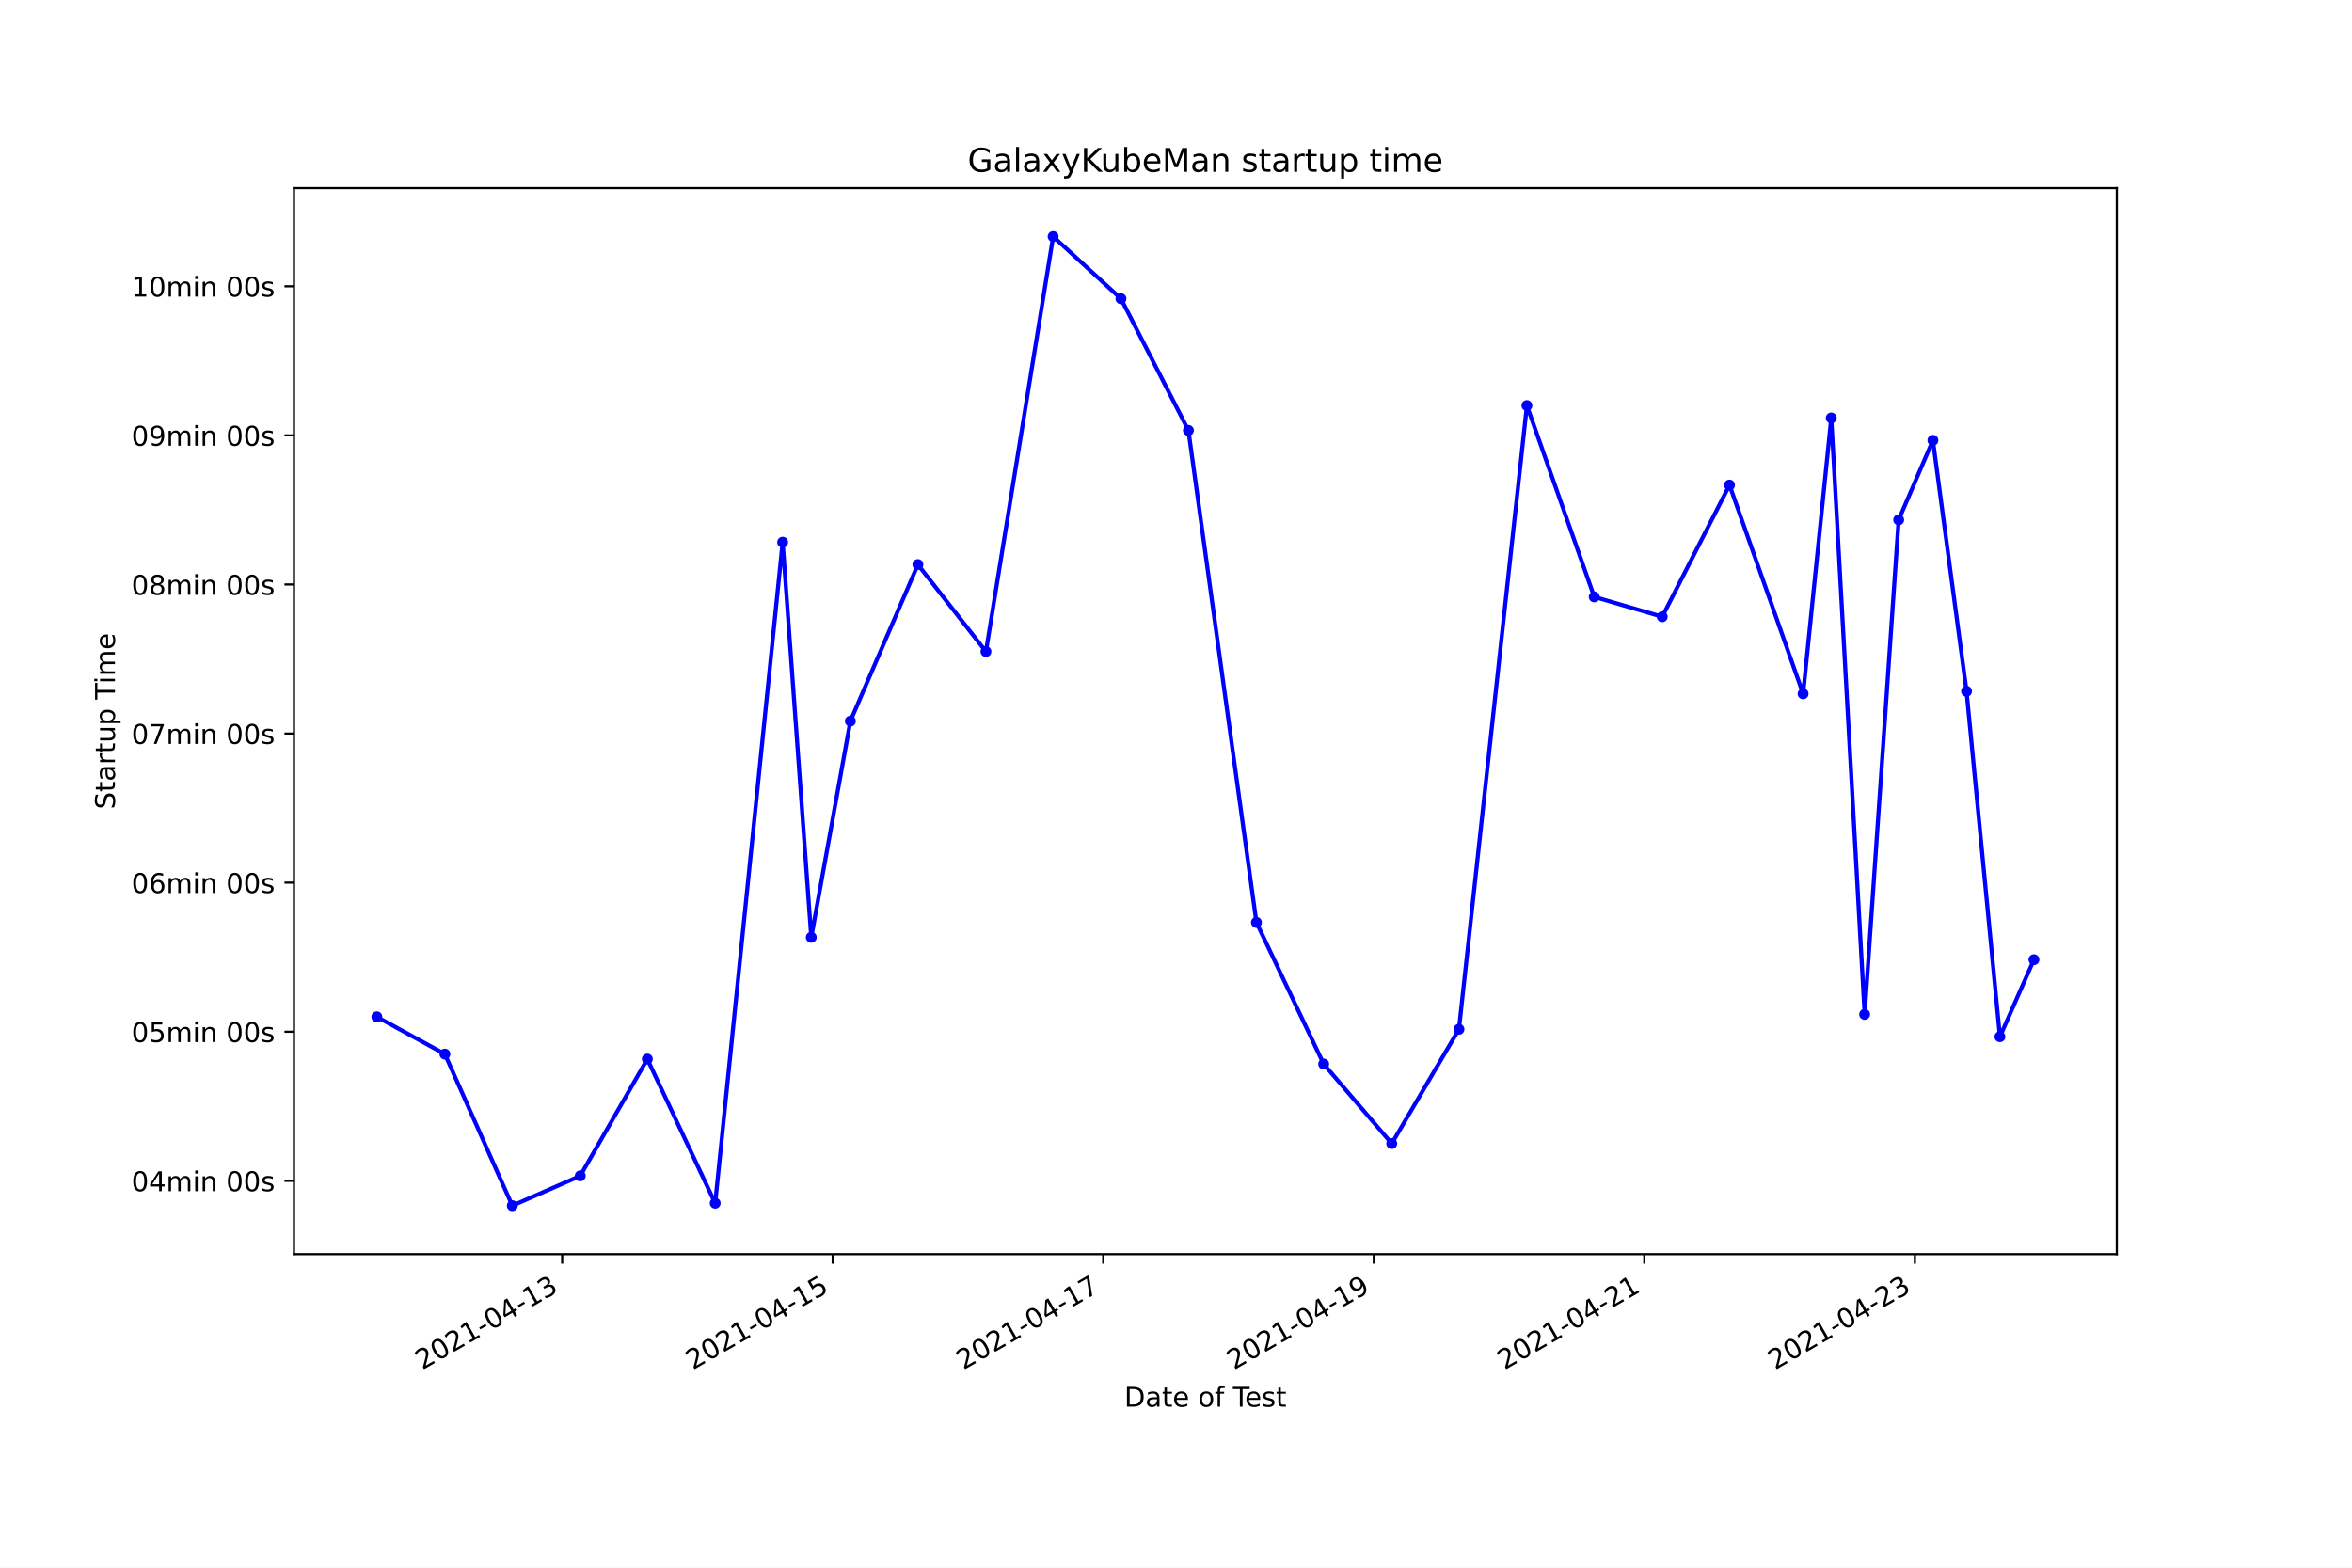
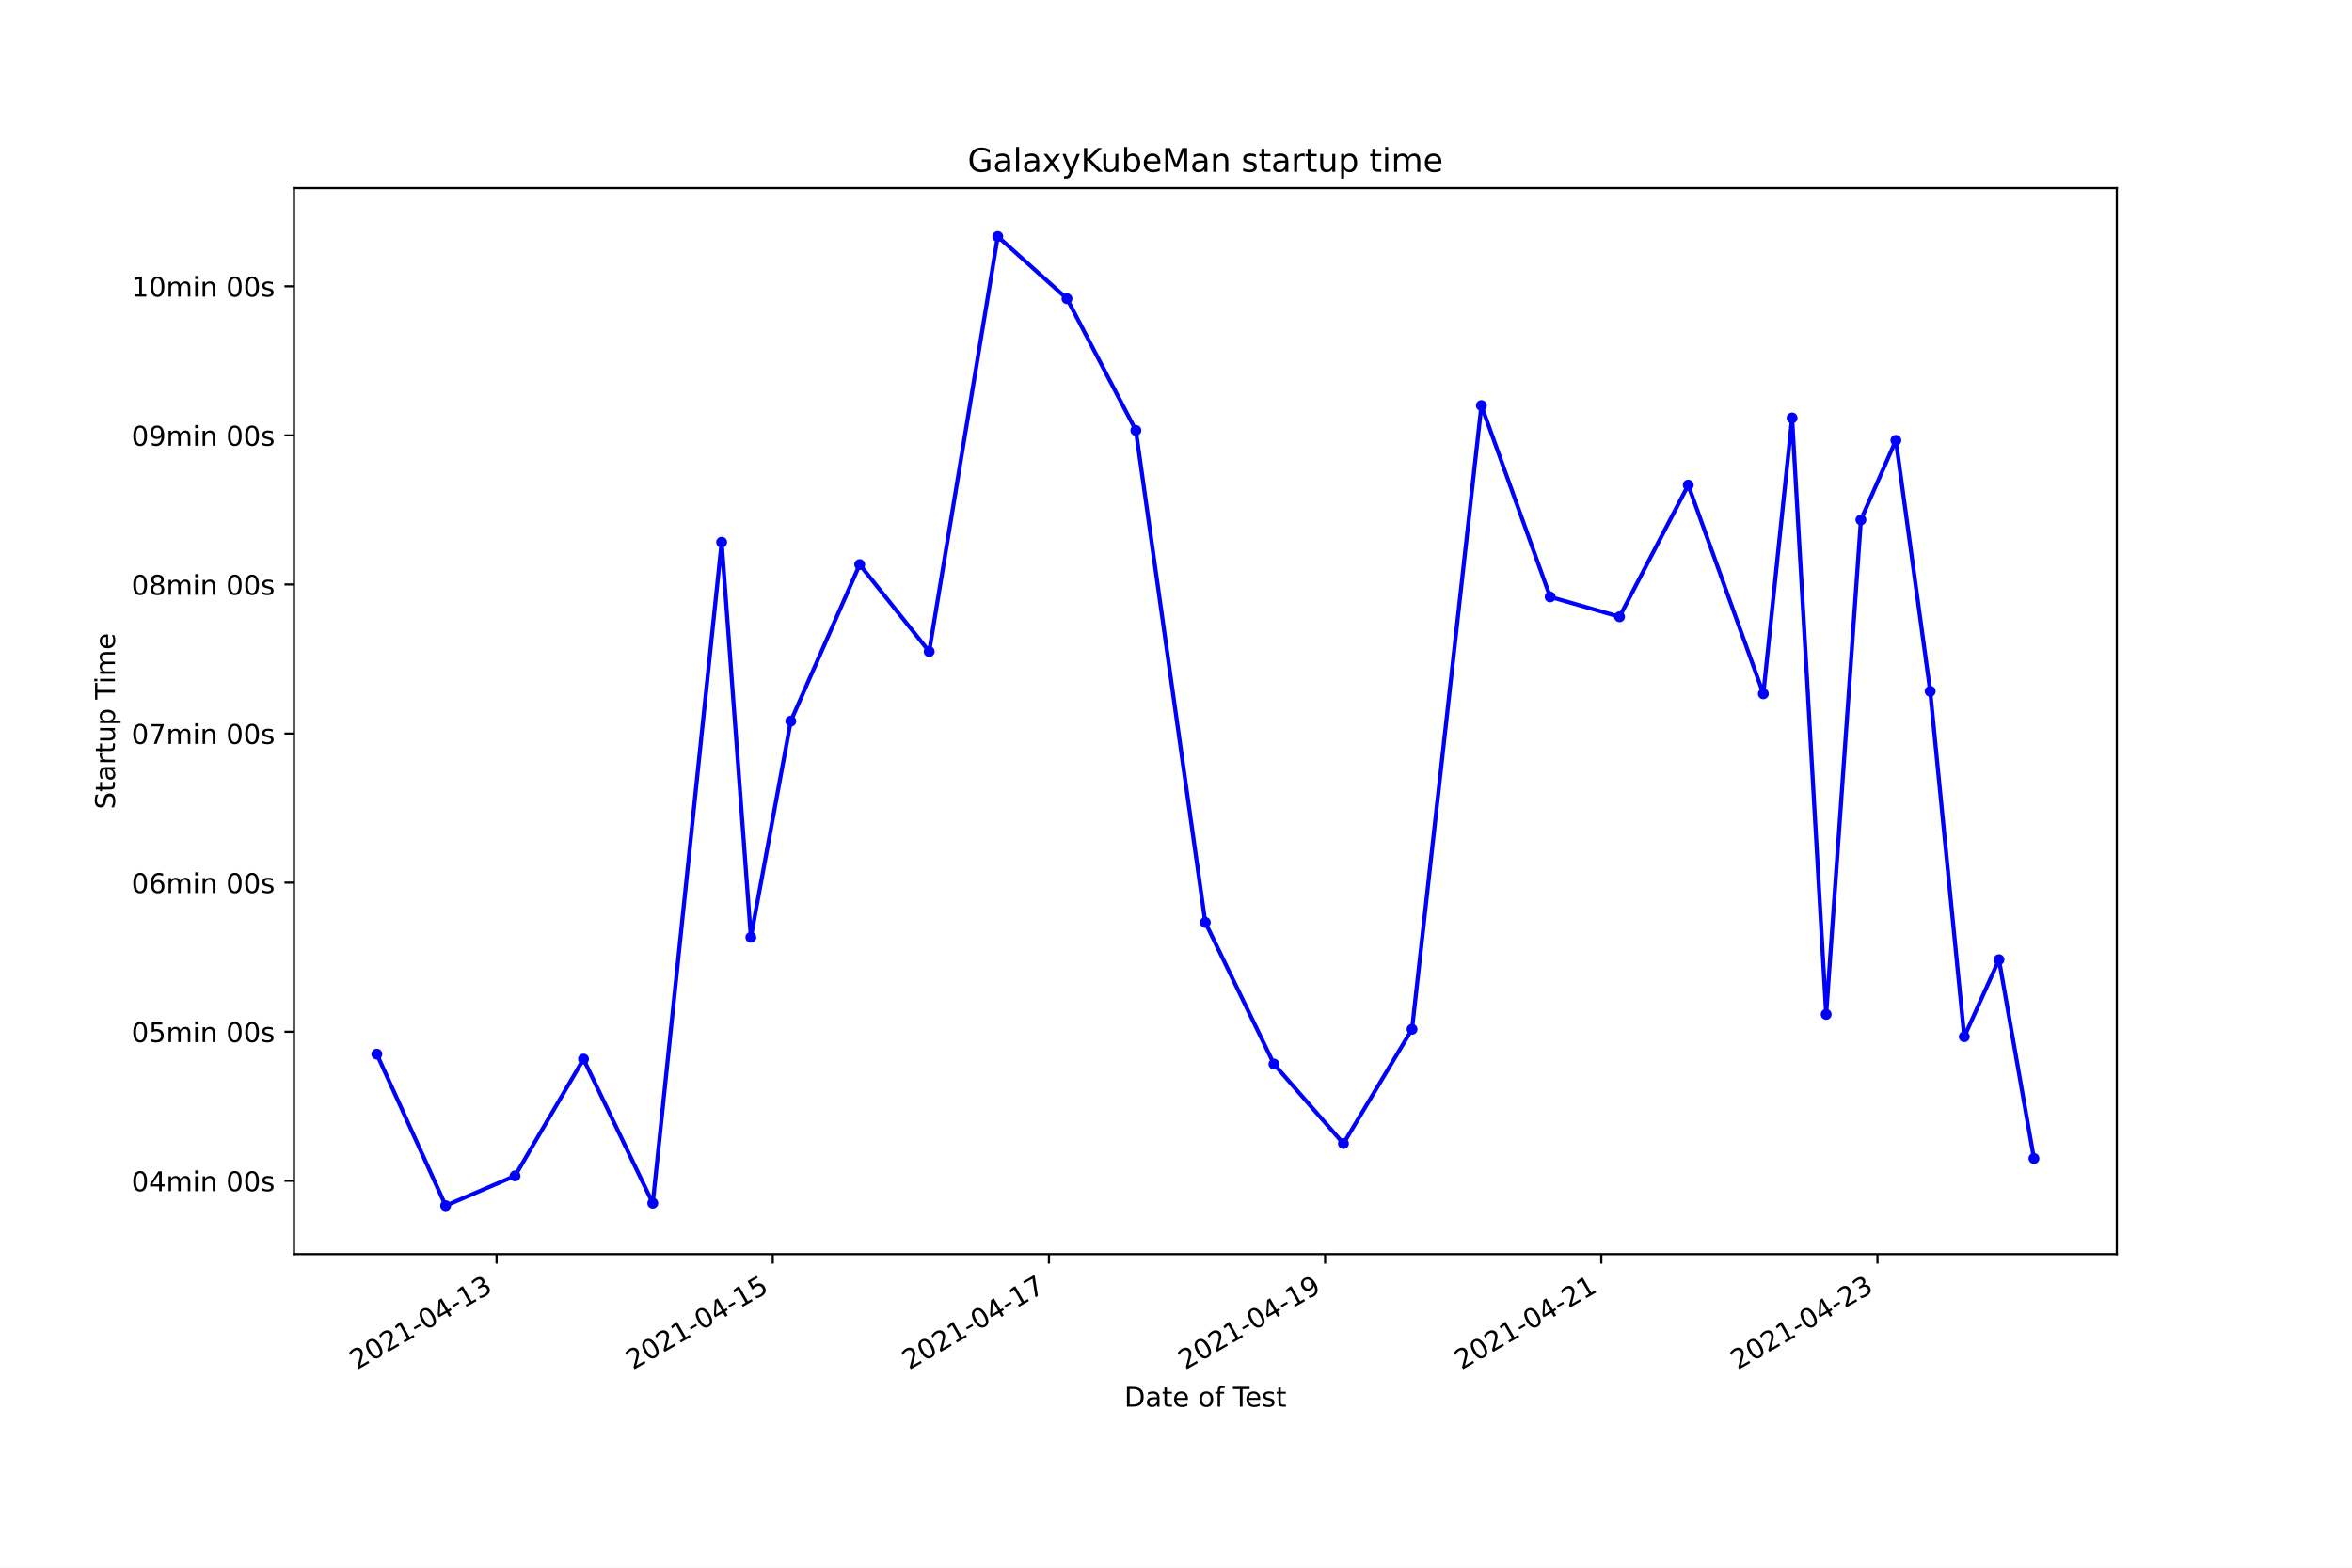
<svg xmlns="http://www.w3.org/2000/svg" xmlns:xlink="http://www.w3.org/1999/xlink" height="576pt" version="1.1" viewBox="0 0 864 576" width="864pt">
  <defs>
    <style type="text/css">*{stroke-linecap:butt;stroke-linejoin:round;}</style>
  </defs>
  <g id="figure_1">
    <g id="patch_1">
      <path d="M 0 576  L 864 576  L 864 0  L 0 0  z " style="fill:#ffffff;" />
    </g>
    <g id="axes_1">
      <g id="patch_2">
        <path d="M 108 460.8  L 777.6 460.8  L 777.6 69.12  L 108 69.12  z " style="fill:#ffffff;" />
      </g>
      <g id="matplotlib.axis_1">
        <g id="xtick_1">
          <g id="line2d_1">
            <defs>
-               <path d="M 0 0  L 0 3.5  " id="mbce8fb44f2" style="stroke:#000000;stroke-width:0.8;" />
+               <path d="M 0 0  L 0 3.5  " id="ma3904334cd" style="stroke:#000000;stroke-width:0.8;" />
            </defs>
            <g>
-               <use style="stroke:#000000;stroke-width:0.8;" x="206.513" xlink:href="#mbce8fb44f2" y="460.8" />
+               <use style="stroke:#000000;stroke-width:0.8;" x="182.415" xlink:href="#ma3904334cd" y="460.8" />
            </g>
          </g>
          <g id="text_1">
-             <g transform="translate(155.1431 503.4383)rotate(-30)scale(0.1 -0.1)">
+             <g transform="translate(131.0453 503.4383)rotate(-30)scale(0.1 -0.1)">
              <defs>
                <path d="M 1228 531  L 3431 531  L 3431 0  L 469 0  L 469 531  Q 828 903 1448 1529  Q 2069 2156 2228 2338  Q 2531 2678 2651 2914  Q 2772 3150 2772 3378  Q 2772 3750 2511 3984  Q 2250 4219 1831 4219  Q 1534 4219 1204 4116  Q 875 4013 500 3803  L 500 4441  Q 881 4594 1212 4672  Q 1544 4750 1819 4750  Q 2544 4750 2975 4387  Q 3406 4025 3406 3419  Q 3406 3131 3298 2873  Q 3191 2616 2906 2266  Q 2828 2175 2409 1742  Q 1991 1309 1228 531  z " id="DejaVuSans-32" transform="scale(0.015625)" />
                <path d="M 2034 4250  Q 1547 4250 1301 3770  Q 1056 3291 1056 2328  Q 1056 1369 1301 889  Q 1547 409 2034 409  Q 2525 409 2770 889  Q 3016 1369 3016 2328  Q 3016 3291 2770 3770  Q 2525 4250 2034 4250  z M 2034 4750  Q 2819 4750 3233 4129  Q 3647 3509 3647 2328  Q 3647 1150 3233 529  Q 2819 -91 2034 -91  Q 1250 -91 836 529  Q 422 1150 422 2328  Q 422 3509 836 4129  Q 1250 4750 2034 4750  z " id="DejaVuSans-30" transform="scale(0.015625)" />
                <path d="M 794 531  L 1825 531  L 1825 4091  L 703 3866  L 703 4441  L 1819 4666  L 2450 4666  L 2450 531  L 3481 531  L 3481 0  L 794 0  L 794 531  z " id="DejaVuSans-31" transform="scale(0.015625)" />
                <path d="M 313 2009  L 1997 2009  L 1997 1497  L 313 1497  L 313 2009  z " id="DejaVuSans-2d" transform="scale(0.015625)" />
                <path d="M 2419 4116  L 825 1625  L 2419 1625  L 2419 4116  z M 2253 4666  L 3047 4666  L 3047 1625  L 3713 1625  L 3713 1100  L 3047 1100  L 3047 0  L 2419 0  L 2419 1100  L 313 1100  L 313 1709  L 2253 4666  z " id="DejaVuSans-34" transform="scale(0.015625)" />
                <path d="M 2597 2516  Q 3050 2419 3304 2112  Q 3559 1806 3559 1356  Q 3559 666 3084 287  Q 2609 -91 1734 -91  Q 1441 -91 1130 -33  Q 819 25 488 141  L 488 750  Q 750 597 1062 519  Q 1375 441 1716 441  Q 2309 441 2620 675  Q 2931 909 2931 1356  Q 2931 1769 2642 2001  Q 2353 2234 1838 2234  L 1294 2234  L 1294 2753  L 1863 2753  Q 2328 2753 2575 2939  Q 2822 3125 2822 3475  Q 2822 3834 2567 4026  Q 2313 4219 1838 4219  Q 1578 4219 1281 4162  Q 984 4106 628 3988  L 628 4550  Q 988 4650 1302 4700  Q 1616 4750 1894 4750  Q 2613 4750 3031 4423  Q 3450 4097 3450 3541  Q 3450 3153 3228 2886  Q 3006 2619 2597 2516  z " id="DejaVuSans-33" transform="scale(0.015625)" />
              </defs>
              <use xlink:href="#DejaVuSans-32" />
              <use x="63.623" xlink:href="#DejaVuSans-30" />
              <use x="127.246" xlink:href="#DejaVuSans-32" />
              <use x="190.869" xlink:href="#DejaVuSans-31" />
              <use x="254.492" xlink:href="#DejaVuSans-2d" />
              <use x="290.576" xlink:href="#DejaVuSans-30" />
              <use x="354.199" xlink:href="#DejaVuSans-34" />
              <use x="417.822" xlink:href="#DejaVuSans-2d" />
              <use x="453.906" xlink:href="#DejaVuSans-31" />
              <use x="517.529" xlink:href="#DejaVuSans-33" />
            </g>
          </g>
        </g>
        <g id="xtick_2">
          <g id="line2d_2">
            <g>
-               <use style="stroke:#000000;stroke-width:0.8;" x="305.895" xlink:href="#mbce8fb44f2" y="460.8" />
+               <use style="stroke:#000000;stroke-width:0.8;" x="283.868" xlink:href="#ma3904334cd" y="460.8" />
            </g>
          </g>
          <g id="text_2">
-             <g transform="translate(254.526 503.4383)rotate(-30)scale(0.1 -0.1)">
+             <g transform="translate(232.4987 503.4383)rotate(-30)scale(0.1 -0.1)">
              <defs>
                <path d="M 691 4666  L 3169 4666  L 3169 4134  L 1269 4134  L 1269 2991  Q 1406 3038 1543 3061  Q 1681 3084 1819 3084  Q 2600 3084 3056 2656  Q 3513 2228 3513 1497  Q 3513 744 3044 326  Q 2575 -91 1722 -91  Q 1428 -91 1123 -41  Q 819 9 494 109  L 494 744  Q 775 591 1075 516  Q 1375 441 1709 441  Q 2250 441 2565 725  Q 2881 1009 2881 1497  Q 2881 1984 2565 2268  Q 2250 2553 1709 2553  Q 1456 2553 1204 2497  Q 953 2441 691 2322  L 691 4666  z " id="DejaVuSans-35" transform="scale(0.015625)" />
              </defs>
              <use xlink:href="#DejaVuSans-32" />
              <use x="63.623" xlink:href="#DejaVuSans-30" />
              <use x="127.246" xlink:href="#DejaVuSans-32" />
              <use x="190.869" xlink:href="#DejaVuSans-31" />
              <use x="254.492" xlink:href="#DejaVuSans-2d" />
              <use x="290.576" xlink:href="#DejaVuSans-30" />
              <use x="354.199" xlink:href="#DejaVuSans-34" />
              <use x="417.822" xlink:href="#DejaVuSans-2d" />
              <use x="453.906" xlink:href="#DejaVuSans-31" />
              <use x="517.529" xlink:href="#DejaVuSans-35" />
            </g>
          </g>
        </g>
        <g id="xtick_3">
          <g id="line2d_3">
            <g>
-               <use style="stroke:#000000;stroke-width:0.8;" x="405.278" xlink:href="#mbce8fb44f2" y="460.8" />
+               <use style="stroke:#000000;stroke-width:0.8;" x="385.321" xlink:href="#ma3904334cd" y="460.8" />
            </g>
          </g>
          <g id="text_3">
-             <g transform="translate(353.9089 503.4383)rotate(-30)scale(0.1 -0.1)">
+             <g transform="translate(333.952 503.4383)rotate(-30)scale(0.1 -0.1)">
              <defs>
                <path d="M 525 4666  L 3525 4666  L 3525 4397  L 1831 0  L 1172 0  L 2766 4134  L 525 4134  L 525 4666  z " id="DejaVuSans-37" transform="scale(0.015625)" />
              </defs>
              <use xlink:href="#DejaVuSans-32" />
              <use x="63.623" xlink:href="#DejaVuSans-30" />
              <use x="127.246" xlink:href="#DejaVuSans-32" />
              <use x="190.869" xlink:href="#DejaVuSans-31" />
              <use x="254.492" xlink:href="#DejaVuSans-2d" />
              <use x="290.576" xlink:href="#DejaVuSans-30" />
              <use x="354.199" xlink:href="#DejaVuSans-34" />
              <use x="417.822" xlink:href="#DejaVuSans-2d" />
              <use x="453.906" xlink:href="#DejaVuSans-31" />
              <use x="517.529" xlink:href="#DejaVuSans-37" />
            </g>
          </g>
        </g>
        <g id="xtick_4">
          <g id="line2d_4">
            <g>
-               <use style="stroke:#000000;stroke-width:0.8;" x="504.661" xlink:href="#mbce8fb44f2" y="460.8" />
+               <use style="stroke:#000000;stroke-width:0.8;" x="486.775" xlink:href="#ma3904334cd" y="460.8" />
            </g>
          </g>
          <g id="text_4">
-             <g transform="translate(453.2918 503.4383)rotate(-30)scale(0.1 -0.1)">
+             <g transform="translate(435.4054 503.4383)rotate(-30)scale(0.1 -0.1)">
              <defs>
                <path d="M 703 97  L 703 672  Q 941 559 1184 500  Q 1428 441 1663 441  Q 2288 441 2617 861  Q 2947 1281 2994 2138  Q 2813 1869 2534 1725  Q 2256 1581 1919 1581  Q 1219 1581 811 2004  Q 403 2428 403 3163  Q 403 3881 828 4315  Q 1253 4750 1959 4750  Q 2769 4750 3195 4129  Q 3622 3509 3622 2328  Q 3622 1225 3098 567  Q 2575 -91 1691 -91  Q 1453 -91 1209 -44  Q 966 3 703 97  z M 1959 2075  Q 2384 2075 2632 2365  Q 2881 2656 2881 3163  Q 2881 3666 2632 3958  Q 2384 4250 1959 4250  Q 1534 4250 1286 3958  Q 1038 3666 1038 3163  Q 1038 2656 1286 2365  Q 1534 2075 1959 2075  z " id="DejaVuSans-39" transform="scale(0.015625)" />
              </defs>
              <use xlink:href="#DejaVuSans-32" />
              <use x="63.623" xlink:href="#DejaVuSans-30" />
              <use x="127.246" xlink:href="#DejaVuSans-32" />
              <use x="190.869" xlink:href="#DejaVuSans-31" />
              <use x="254.492" xlink:href="#DejaVuSans-2d" />
              <use x="290.576" xlink:href="#DejaVuSans-30" />
              <use x="354.199" xlink:href="#DejaVuSans-34" />
              <use x="417.822" xlink:href="#DejaVuSans-2d" />
              <use x="453.906" xlink:href="#DejaVuSans-31" />
              <use x="517.529" xlink:href="#DejaVuSans-39" />
            </g>
          </g>
        </g>
        <g id="xtick_5">
          <g id="line2d_5">
            <g>
-               <use style="stroke:#000000;stroke-width:0.8;" x="604.044" xlink:href="#mbce8fb44f2" y="460.8" />
+               <use style="stroke:#000000;stroke-width:0.8;" x="588.228" xlink:href="#ma3904334cd" y="460.8" />
            </g>
          </g>
          <g id="text_5">
-             <g transform="translate(552.6747 503.4383)rotate(-30)scale(0.1 -0.1)">
+             <g transform="translate(536.8588 503.4383)rotate(-30)scale(0.1 -0.1)">
              <use xlink:href="#DejaVuSans-32" />
              <use x="63.623" xlink:href="#DejaVuSans-30" />
              <use x="127.246" xlink:href="#DejaVuSans-32" />
              <use x="190.869" xlink:href="#DejaVuSans-31" />
              <use x="254.492" xlink:href="#DejaVuSans-2d" />
              <use x="290.576" xlink:href="#DejaVuSans-30" />
              <use x="354.199" xlink:href="#DejaVuSans-34" />
              <use x="417.822" xlink:href="#DejaVuSans-2d" />
              <use x="453.906" xlink:href="#DejaVuSans-32" />
              <use x="517.529" xlink:href="#DejaVuSans-31" />
            </g>
          </g>
        </g>
        <g id="xtick_6">
          <g id="line2d_6">
            <g>
-               <use style="stroke:#000000;stroke-width:0.8;" x="703.427" xlink:href="#mbce8fb44f2" y="460.8" />
+               <use style="stroke:#000000;stroke-width:0.8;" x="689.682" xlink:href="#ma3904334cd" y="460.8" />
            </g>
          </g>
          <g id="text_6">
-             <g transform="translate(652.0576 503.4383)rotate(-30)scale(0.1 -0.1)">
+             <g transform="translate(638.3122 503.4383)rotate(-30)scale(0.1 -0.1)">
              <use xlink:href="#DejaVuSans-32" />
              <use x="63.623" xlink:href="#DejaVuSans-30" />
              <use x="127.246" xlink:href="#DejaVuSans-32" />
              <use x="190.869" xlink:href="#DejaVuSans-31" />
              <use x="254.492" xlink:href="#DejaVuSans-2d" />
              <use x="290.576" xlink:href="#DejaVuSans-30" />
              <use x="354.199" xlink:href="#DejaVuSans-34" />
              <use x="417.822" xlink:href="#DejaVuSans-2d" />
              <use x="453.906" xlink:href="#DejaVuSans-32" />
              <use x="517.529" xlink:href="#DejaVuSans-33" />
            </g>
          </g>
        </g>
        <g id="text_7">
          <g transform="translate(413.0063 516.8378)scale(0.1 -0.1)">
            <defs>
              <path d="M 1259 4147  L 1259 519  L 2022 519  Q 2988 519 3436 956  Q 3884 1394 3884 2338  Q 3884 3275 3436 3711  Q 2988 4147 2022 4147  L 1259 4147  z M 628 4666  L 1925 4666  Q 3281 4666 3915 4102  Q 4550 3538 4550 2338  Q 4550 1131 3912 565  Q 3275 0 1925 0  L 628 0  L 628 4666  z " id="DejaVuSans-44" transform="scale(0.015625)" />
              <path d="M 2194 1759  Q 1497 1759 1228 1600  Q 959 1441 959 1056  Q 959 750 1161 570  Q 1363 391 1709 391  Q 2188 391 2477 730  Q 2766 1069 2766 1631  L 2766 1759  L 2194 1759  z M 3341 1997  L 3341 0  L 2766 0  L 2766 531  Q 2569 213 2275 61  Q 1981 -91 1556 -91  Q 1019 -91 701 211  Q 384 513 384 1019  Q 384 1609 779 1909  Q 1175 2209 1959 2209  L 2766 2209  L 2766 2266  Q 2766 2663 2505 2880  Q 2244 3097 1772 3097  Q 1472 3097 1187 3025  Q 903 2953 641 2809  L 641 3341  Q 956 3463 1253 3523  Q 1550 3584 1831 3584  Q 2591 3584 2966 3190  Q 3341 2797 3341 1997  z " id="DejaVuSans-61" transform="scale(0.015625)" />
              <path d="M 1172 4494  L 1172 3500  L 2356 3500  L 2356 3053  L 1172 3053  L 1172 1153  Q 1172 725 1289 603  Q 1406 481 1766 481  L 2356 481  L 2356 0  L 1766 0  Q 1100 0 847 248  Q 594 497 594 1153  L 594 3053  L 172 3053  L 172 3500  L 594 3500  L 594 4494  L 1172 4494  z " id="DejaVuSans-74" transform="scale(0.015625)" />
              <path d="M 3597 1894  L 3597 1613  L 953 1613  Q 991 1019 1311 708  Q 1631 397 2203 397  Q 2534 397 2845 478  Q 3156 559 3463 722  L 3463 178  Q 3153 47 2828 -22  Q 2503 -91 2169 -91  Q 1331 -91 842 396  Q 353 884 353 1716  Q 353 2575 817 3079  Q 1281 3584 2069 3584  Q 2775 3584 3186 3129  Q 3597 2675 3597 1894  z M 3022 2063  Q 3016 2534 2758 2815  Q 2500 3097 2075 3097  Q 1594 3097 1305 2825  Q 1016 2553 972 2059  L 3022 2063  z " id="DejaVuSans-65" transform="scale(0.015625)" />
              <path id="DejaVuSans-20" transform="scale(0.015625)" />
              <path d="M 1959 3097  Q 1497 3097 1228 2736  Q 959 2375 959 1747  Q 959 1119 1226 758  Q 1494 397 1959 397  Q 2419 397 2687 759  Q 2956 1122 2956 1747  Q 2956 2369 2687 2733  Q 2419 3097 1959 3097  z M 1959 3584  Q 2709 3584 3137 3096  Q 3566 2609 3566 1747  Q 3566 888 3137 398  Q 2709 -91 1959 -91  Q 1206 -91 779 398  Q 353 888 353 1747  Q 353 2609 779 3096  Q 1206 3584 1959 3584  z " id="DejaVuSans-6f" transform="scale(0.015625)" />
              <path d="M 2375 4863  L 2375 4384  L 1825 4384  Q 1516 4384 1395 4259  Q 1275 4134 1275 3809  L 1275 3500  L 2222 3500  L 2222 3053  L 1275 3053  L 1275 0  L 697 0  L 697 3053  L 147 3053  L 147 3500  L 697 3500  L 697 3744  Q 697 4328 969 4595  Q 1241 4863 1831 4863  L 2375 4863  z " id="DejaVuSans-66" transform="scale(0.015625)" />
              <path d="M -19 4666  L 3928 4666  L 3928 4134  L 2272 4134  L 2272 0  L 1638 0  L 1638 4134  L -19 4134  L -19 4666  z " id="DejaVuSans-54" transform="scale(0.015625)" />
              <path d="M 2834 3397  L 2834 2853  Q 2591 2978 2328 3040  Q 2066 3103 1784 3103  Q 1356 3103 1142 2972  Q 928 2841 928 2578  Q 928 2378 1081 2264  Q 1234 2150 1697 2047  L 1894 2003  Q 2506 1872 2764 1633  Q 3022 1394 3022 966  Q 3022 478 2636 193  Q 2250 -91 1575 -91  Q 1294 -91 989 -36  Q 684 19 347 128  L 347 722  Q 666 556 975 473  Q 1284 391 1588 391  Q 1994 391 2212 530  Q 2431 669 2431 922  Q 2431 1156 2273 1281  Q 2116 1406 1581 1522  L 1381 1569  Q 847 1681 609 1914  Q 372 2147 372 2553  Q 372 3047 722 3315  Q 1072 3584 1716 3584  Q 2034 3584 2315 3537  Q 2597 3491 2834 3397  z " id="DejaVuSans-73" transform="scale(0.015625)" />
            </defs>
            <use xlink:href="#DejaVuSans-44" />
            <use x="77.002" xlink:href="#DejaVuSans-61" />
            <use x="138.281" xlink:href="#DejaVuSans-74" />
            <use x="177.49" xlink:href="#DejaVuSans-65" />
            <use x="239.014" xlink:href="#DejaVuSans-20" />
            <use x="270.801" xlink:href="#DejaVuSans-6f" />
            <use x="331.982" xlink:href="#DejaVuSans-66" />
            <use x="367.188" xlink:href="#DejaVuSans-20" />
            <use x="398.975" xlink:href="#DejaVuSans-54" />
            <use x="443.059" xlink:href="#DejaVuSans-65" />
            <use x="504.582" xlink:href="#DejaVuSans-73" />
            <use x="556.682" xlink:href="#DejaVuSans-74" />
          </g>
        </g>
      </g>
      <g id="matplotlib.axis_2">
        <g id="ytick_1">
          <g id="line2d_7">
            <defs>
-               <path d="M 0 0  L -3.5 0  " id="mc30bbda2df" style="stroke:#000000;stroke-width:0.8;" />
+               <path d="M 0 0  L -3.5 0  " id="m5f249c18ce" style="stroke:#000000;stroke-width:0.8;" />
            </defs>
            <g>
-               <use style="stroke:#000000;stroke-width:0.8;" x="108" xlink:href="#mc30bbda2df" y="433.866" />
+               <use style="stroke:#000000;stroke-width:0.8;" x="108" xlink:href="#m5f249c18ce" y="433.866" />
            </g>
          </g>
          <g id="text_8">
            <g transform="translate(48.30625 437.6655)scale(0.1 -0.1)">
              <defs>
                <path d="M 3328 2828  Q 3544 3216 3844 3400  Q 4144 3584 4550 3584  Q 5097 3584 5394 3201  Q 5691 2819 5691 2113  L 5691 0  L 5113 0  L 5113 2094  Q 5113 2597 4934 2840  Q 4756 3084 4391 3084  Q 3944 3084 3684 2787  Q 3425 2491 3425 1978  L 3425 0  L 2847 0  L 2847 2094  Q 2847 2600 2669 2842  Q 2491 3084 2119 3084  Q 1678 3084 1418 2786  Q 1159 2488 1159 1978  L 1159 0  L 581 0  L 581 3500  L 1159 3500  L 1159 2956  Q 1356 3278 1631 3431  Q 1906 3584 2284 3584  Q 2666 3584 2933 3390  Q 3200 3197 3328 2828  z " id="DejaVuSans-6d" transform="scale(0.015625)" />
                <path d="M 603 3500  L 1178 3500  L 1178 0  L 603 0  L 603 3500  z M 603 4863  L 1178 4863  L 1178 4134  L 603 4134  L 603 4863  z " id="DejaVuSans-69" transform="scale(0.015625)" />
                <path d="M 3513 2113  L 3513 0  L 2938 0  L 2938 2094  Q 2938 2591 2744 2837  Q 2550 3084 2163 3084  Q 1697 3084 1428 2787  Q 1159 2491 1159 1978  L 1159 0  L 581 0  L 581 3500  L 1159 3500  L 1159 2956  Q 1366 3272 1645 3428  Q 1925 3584 2291 3584  Q 2894 3584 3203 3211  Q 3513 2838 3513 2113  z " id="DejaVuSans-6e" transform="scale(0.015625)" />
              </defs>
              <use xlink:href="#DejaVuSans-30" />
              <use x="63.623" xlink:href="#DejaVuSans-34" />
              <use x="127.246" xlink:href="#DejaVuSans-6d" />
              <use x="224.658" xlink:href="#DejaVuSans-69" />
              <use x="252.441" xlink:href="#DejaVuSans-6e" />
              <use x="315.82" xlink:href="#DejaVuSans-20" />
              <use x="347.607" xlink:href="#DejaVuSans-30" />
              <use x="411.23" xlink:href="#DejaVuSans-30" />
              <use x="474.854" xlink:href="#DejaVuSans-73" />
            </g>
          </g>
        </g>
        <g id="ytick_2">
          <g id="line2d_8">
            <g>
-               <use style="stroke:#000000;stroke-width:0.8;" x="108" xlink:href="#mc30bbda2df" y="379.086" />
+               <use style="stroke:#000000;stroke-width:0.8;" x="108" xlink:href="#m5f249c18ce" y="379.086" />
            </g>
          </g>
          <g id="text_9">
            <g transform="translate(48.30625 382.8851)scale(0.1 -0.1)">
              <use xlink:href="#DejaVuSans-30" />
              <use x="63.623" xlink:href="#DejaVuSans-35" />
              <use x="127.246" xlink:href="#DejaVuSans-6d" />
              <use x="224.658" xlink:href="#DejaVuSans-69" />
              <use x="252.441" xlink:href="#DejaVuSans-6e" />
              <use x="315.82" xlink:href="#DejaVuSans-20" />
              <use x="347.607" xlink:href="#DejaVuSans-30" />
              <use x="411.23" xlink:href="#DejaVuSans-30" />
              <use x="474.854" xlink:href="#DejaVuSans-73" />
            </g>
          </g>
        </g>
        <g id="ytick_3">
          <g id="line2d_9">
            <g>
-               <use style="stroke:#000000;stroke-width:0.8;" x="108" xlink:href="#mc30bbda2df" y="324.305" />
+               <use style="stroke:#000000;stroke-width:0.8;" x="108" xlink:href="#m5f249c18ce" y="324.305" />
            </g>
          </g>
          <g id="text_10">
            <g transform="translate(48.30625 328.1047)scale(0.1 -0.1)">
              <defs>
                <path d="M 2113 2584  Q 1688 2584 1439 2293  Q 1191 2003 1191 1497  Q 1191 994 1439 701  Q 1688 409 2113 409  Q 2538 409 2786 701  Q 3034 994 3034 1497  Q 3034 2003 2786 2293  Q 2538 2584 2113 2584  z M 3366 4563  L 3366 3988  Q 3128 4100 2886 4159  Q 2644 4219 2406 4219  Q 1781 4219 1451 3797  Q 1122 3375 1075 2522  Q 1259 2794 1537 2939  Q 1816 3084 2150 3084  Q 2853 3084 3261 2657  Q 3669 2231 3669 1497  Q 3669 778 3244 343  Q 2819 -91 2113 -91  Q 1303 -91 875 529  Q 447 1150 447 2328  Q 447 3434 972 4092  Q 1497 4750 2381 4750  Q 2619 4750 2861 4703  Q 3103 4656 3366 4563  z " id="DejaVuSans-36" transform="scale(0.015625)" />
              </defs>
              <use xlink:href="#DejaVuSans-30" />
              <use x="63.623" xlink:href="#DejaVuSans-36" />
              <use x="127.246" xlink:href="#DejaVuSans-6d" />
              <use x="224.658" xlink:href="#DejaVuSans-69" />
              <use x="252.441" xlink:href="#DejaVuSans-6e" />
              <use x="315.82" xlink:href="#DejaVuSans-20" />
              <use x="347.607" xlink:href="#DejaVuSans-30" />
              <use x="411.23" xlink:href="#DejaVuSans-30" />
              <use x="474.854" xlink:href="#DejaVuSans-73" />
            </g>
          </g>
        </g>
        <g id="ytick_4">
          <g id="line2d_10">
            <g>
-               <use style="stroke:#000000;stroke-width:0.8;" x="108" xlink:href="#mc30bbda2df" y="269.525" />
+               <use style="stroke:#000000;stroke-width:0.8;" x="108" xlink:href="#m5f249c18ce" y="269.525" />
            </g>
          </g>
          <g id="text_11">
            <g transform="translate(48.30625 273.3243)scale(0.1 -0.1)">
              <use xlink:href="#DejaVuSans-30" />
              <use x="63.623" xlink:href="#DejaVuSans-37" />
              <use x="127.246" xlink:href="#DejaVuSans-6d" />
              <use x="224.658" xlink:href="#DejaVuSans-69" />
              <use x="252.441" xlink:href="#DejaVuSans-6e" />
              <use x="315.82" xlink:href="#DejaVuSans-20" />
              <use x="347.607" xlink:href="#DejaVuSans-30" />
              <use x="411.23" xlink:href="#DejaVuSans-30" />
              <use x="474.854" xlink:href="#DejaVuSans-73" />
            </g>
          </g>
        </g>
        <g id="ytick_5">
          <g id="line2d_11">
            <g>
-               <use style="stroke:#000000;stroke-width:0.8;" x="108" xlink:href="#mc30bbda2df" y="214.745" />
+               <use style="stroke:#000000;stroke-width:0.8;" x="108" xlink:href="#m5f249c18ce" y="214.745" />
            </g>
          </g>
          <g id="text_12">
            <g transform="translate(48.30625 218.5438)scale(0.1 -0.1)">
              <defs>
                <path d="M 2034 2216  Q 1584 2216 1326 1975  Q 1069 1734 1069 1313  Q 1069 891 1326 650  Q 1584 409 2034 409  Q 2484 409 2743 651  Q 3003 894 3003 1313  Q 3003 1734 2745 1975  Q 2488 2216 2034 2216  z M 1403 2484  Q 997 2584 770 2862  Q 544 3141 544 3541  Q 544 4100 942 4425  Q 1341 4750 2034 4750  Q 2731 4750 3128 4425  Q 3525 4100 3525 3541  Q 3525 3141 3298 2862  Q 3072 2584 2669 2484  Q 3125 2378 3379 2068  Q 3634 1759 3634 1313  Q 3634 634 3220 271  Q 2806 -91 2034 -91  Q 1263 -91 848 271  Q 434 634 434 1313  Q 434 1759 690 2068  Q 947 2378 1403 2484  z M 1172 3481  Q 1172 3119 1398 2916  Q 1625 2713 2034 2713  Q 2441 2713 2670 2916  Q 2900 3119 2900 3481  Q 2900 3844 2670 4047  Q 2441 4250 2034 4250  Q 1625 4250 1398 4047  Q 1172 3844 1172 3481  z " id="DejaVuSans-38" transform="scale(0.015625)" />
              </defs>
              <use xlink:href="#DejaVuSans-30" />
              <use x="63.623" xlink:href="#DejaVuSans-38" />
              <use x="127.246" xlink:href="#DejaVuSans-6d" />
              <use x="224.658" xlink:href="#DejaVuSans-69" />
              <use x="252.441" xlink:href="#DejaVuSans-6e" />
              <use x="315.82" xlink:href="#DejaVuSans-20" />
              <use x="347.607" xlink:href="#DejaVuSans-30" />
              <use x="411.23" xlink:href="#DejaVuSans-30" />
              <use x="474.854" xlink:href="#DejaVuSans-73" />
            </g>
          </g>
        </g>
        <g id="ytick_6">
          <g id="line2d_12">
            <g>
-               <use style="stroke:#000000;stroke-width:0.8;" x="108" xlink:href="#mc30bbda2df" y="159.964" />
+               <use style="stroke:#000000;stroke-width:0.8;" x="108" xlink:href="#m5f249c18ce" y="159.964" />
            </g>
          </g>
          <g id="text_13">
            <g transform="translate(48.30625 163.7634)scale(0.1 -0.1)">
              <use xlink:href="#DejaVuSans-30" />
              <use x="63.623" xlink:href="#DejaVuSans-39" />
              <use x="127.246" xlink:href="#DejaVuSans-6d" />
              <use x="224.658" xlink:href="#DejaVuSans-69" />
              <use x="252.441" xlink:href="#DejaVuSans-6e" />
              <use x="315.82" xlink:href="#DejaVuSans-20" />
              <use x="347.607" xlink:href="#DejaVuSans-30" />
              <use x="411.23" xlink:href="#DejaVuSans-30" />
              <use x="474.854" xlink:href="#DejaVuSans-73" />
            </g>
          </g>
        </g>
        <g id="ytick_7">
          <g id="line2d_13">
            <g>
-               <use style="stroke:#000000;stroke-width:0.8;" x="108" xlink:href="#mc30bbda2df" y="105.184" />
+               <use style="stroke:#000000;stroke-width:0.8;" x="108" xlink:href="#m5f249c18ce" y="105.184" />
            </g>
          </g>
          <g id="text_14">
            <g transform="translate(48.30625 108.983)scale(0.1 -0.1)">
              <use xlink:href="#DejaVuSans-31" />
              <use x="63.623" xlink:href="#DejaVuSans-30" />
              <use x="127.246" xlink:href="#DejaVuSans-6d" />
              <use x="224.658" xlink:href="#DejaVuSans-69" />
              <use x="252.441" xlink:href="#DejaVuSans-6e" />
              <use x="315.82" xlink:href="#DejaVuSans-20" />
              <use x="347.607" xlink:href="#DejaVuSans-30" />
              <use x="411.23" xlink:href="#DejaVuSans-30" />
              <use x="474.854" xlink:href="#DejaVuSans-73" />
            </g>
          </g>
        </g>
        <g id="text_15">
          <g transform="translate(42.22656 297.3397)rotate(-90)scale(0.1 -0.1)">
            <defs>
              <path d="M 3425 4513  L 3425 3897  Q 3066 4069 2747 4153  Q 2428 4238 2131 4238  Q 1616 4238 1336 4038  Q 1056 3838 1056 3469  Q 1056 3159 1242 3001  Q 1428 2844 1947 2747  L 2328 2669  Q 3034 2534 3370 2195  Q 3706 1856 3706 1288  Q 3706 609 3251 259  Q 2797 -91 1919 -91  Q 1588 -91 1214 -16  Q 841 59 441 206  L 441 856  Q 825 641 1194 531  Q 1563 422 1919 422  Q 2459 422 2753 634  Q 3047 847 3047 1241  Q 3047 1584 2836 1778  Q 2625 1972 2144 2069  L 1759 2144  Q 1053 2284 737 2584  Q 422 2884 422 3419  Q 422 4038 858 4394  Q 1294 4750 2059 4750  Q 2388 4750 2728 4690  Q 3069 4631 3425 4513  z " id="DejaVuSans-53" transform="scale(0.015625)" />
              <path d="M 2631 2963  Q 2534 3019 2420 3045  Q 2306 3072 2169 3072  Q 1681 3072 1420 2755  Q 1159 2438 1159 1844  L 1159 0  L 581 0  L 581 3500  L 1159 3500  L 1159 2956  Q 1341 3275 1631 3429  Q 1922 3584 2338 3584  Q 2397 3584 2469 3576  Q 2541 3569 2628 3553  L 2631 2963  z " id="DejaVuSans-72" transform="scale(0.015625)" />
              <path d="M 544 1381  L 544 3500  L 1119 3500  L 1119 1403  Q 1119 906 1312 657  Q 1506 409 1894 409  Q 2359 409 2629 706  Q 2900 1003 2900 1516  L 2900 3500  L 3475 3500  L 3475 0  L 2900 0  L 2900 538  Q 2691 219 2414 64  Q 2138 -91 1772 -91  Q 1169 -91 856 284  Q 544 659 544 1381  z M 1991 3584  L 1991 3584  z " id="DejaVuSans-75" transform="scale(0.015625)" />
              <path d="M 1159 525  L 1159 -1331  L 581 -1331  L 581 3500  L 1159 3500  L 1159 2969  Q 1341 3281 1617 3432  Q 1894 3584 2278 3584  Q 2916 3584 3314 3078  Q 3713 2572 3713 1747  Q 3713 922 3314 415  Q 2916 -91 2278 -91  Q 1894 -91 1617 61  Q 1341 213 1159 525  z M 3116 1747  Q 3116 2381 2855 2742  Q 2594 3103 2138 3103  Q 1681 3103 1420 2742  Q 1159 2381 1159 1747  Q 1159 1113 1420 752  Q 1681 391 2138 391  Q 2594 391 2855 752  Q 3116 1113 3116 1747  z " id="DejaVuSans-70" transform="scale(0.015625)" />
            </defs>
            <use xlink:href="#DejaVuSans-53" />
            <use x="63.477" xlink:href="#DejaVuSans-74" />
            <use x="102.686" xlink:href="#DejaVuSans-61" />
            <use x="163.965" xlink:href="#DejaVuSans-72" />
            <use x="205.078" xlink:href="#DejaVuSans-74" />
            <use x="244.287" xlink:href="#DejaVuSans-75" />
            <use x="307.666" xlink:href="#DejaVuSans-70" />
            <use x="371.143" xlink:href="#DejaVuSans-20" />
            <use x="402.93" xlink:href="#DejaVuSans-54" />
            <use x="460.889" xlink:href="#DejaVuSans-69" />
            <use x="488.672" xlink:href="#DejaVuSans-6d" />
            <use x="586.084" xlink:href="#DejaVuSans-65" />
          </g>
        </g>
      </g>
      <g id="line2d_14">
-         <path clip-path="url(#p5b971a9396)" d="M 747.164 352.609  L 734.665 380.912  L 722.406 254.004  L 710.047 161.79  L 697.473 191.006  L 684.969 372.695  L 672.705 153.573  L 662.361 254.917  L 635.332 178.224  L 610.609 226.614  L 585.641 219.31  L 560.901 149.008  L 535.942 378.173  L 511.256 420.171  L 486.247 390.955  L 461.547 338.914  L 436.562 158.138  L 411.78 109.749  L 386.872 86.924  L 362.185 239.396  L 337.185 207.441  L 312.384 264.96  L 298.02 344.392  L 287.504 199.223  L 262.725 442.083  L 237.796 389.129  L 213.152 432.04  L 188.191 442.996  L 163.432 387.303  L 138.436 373.608  " style="fill:none;stroke:#0000ff;stroke-linecap:square;stroke-width:1.5;" />
+         <path clip-path="url(#p2984319f1f)" d="M 747.164 425.649  L 734.329 352.609  L 721.571 380.912  L 709.056 254.004  L 696.439 161.79  L 683.604 191.006  L 670.839 372.695  L 658.32 153.573  L 647.76 254.917  L 620.168 178.224  L 594.93 226.614  L 569.442 219.31  L 544.186 149.008  L 518.707 378.173  L 493.507 420.171  L 467.977 390.955  L 442.762 338.914  L 417.257 158.138  L 391.958 109.749  L 366.532 86.924  L 341.331 239.396  L 315.81 207.441  L 290.491 264.96  L 275.828 344.392  L 265.094 199.223  L 239.798 442.083  L 214.35 389.129  L 189.193 432.04  L 163.712 442.996  L 138.436 387.303  " style="fill:none;stroke:#0000ff;stroke-linecap:square;stroke-width:1.5;" />
        <defs>
-           <path d="M 0 1.5  C 0.398 1.5 0.779 1.342 1.061 1.061  C 1.342 0.779 1.5 0.398 1.5 0  C 1.5 -0.398 1.342 -0.779 1.061 -1.061  C 0.779 -1.342 0.398 -1.5 0 -1.5  C -0.398 -1.5 -0.779 -1.342 -1.061 -1.061  C -1.342 -0.779 -1.5 -0.398 -1.5 0  C -1.5 0.398 -1.342 0.779 -1.061 1.061  C -0.779 1.342 -0.398 1.5 0 1.5  z " id="mcd4b5b009e" style="stroke:#0000ff;" />
+           <path d="M 0 1.5  C 0.398 1.5 0.779 1.342 1.061 1.061  C 1.342 0.779 1.5 0.398 1.5 0  C 1.5 -0.398 1.342 -0.779 1.061 -1.061  C 0.779 -1.342 0.398 -1.5 0 -1.5  C -0.398 -1.5 -0.779 -1.342 -1.061 -1.061  C -1.342 -0.779 -1.5 -0.398 -1.5 0  C -1.5 0.398 -1.342 0.779 -1.061 1.061  C -0.779 1.342 -0.398 1.5 0 1.5  z " id="mfae1000137" style="stroke:#0000ff;" />
        </defs>
-         <g clip-path="url(#p5b971a9396)">
-           <use style="fill:#0000ff;stroke:#0000ff;" x="747.164" xlink:href="#mcd4b5b009e" y="352.609" />
-           <use style="fill:#0000ff;stroke:#0000ff;" x="734.665" xlink:href="#mcd4b5b009e" y="380.912" />
-           <use style="fill:#0000ff;stroke:#0000ff;" x="722.406" xlink:href="#mcd4b5b009e" y="254.004" />
-           <use style="fill:#0000ff;stroke:#0000ff;" x="710.047" xlink:href="#mcd4b5b009e" y="161.79" />
-           <use style="fill:#0000ff;stroke:#0000ff;" x="697.473" xlink:href="#mcd4b5b009e" y="191.006" />
-           <use style="fill:#0000ff;stroke:#0000ff;" x="684.969" xlink:href="#mcd4b5b009e" y="372.695" />
-           <use style="fill:#0000ff;stroke:#0000ff;" x="672.705" xlink:href="#mcd4b5b009e" y="153.573" />
-           <use style="fill:#0000ff;stroke:#0000ff;" x="662.361" xlink:href="#mcd4b5b009e" y="254.917" />
-           <use style="fill:#0000ff;stroke:#0000ff;" x="635.332" xlink:href="#mcd4b5b009e" y="178.224" />
-           <use style="fill:#0000ff;stroke:#0000ff;" x="610.609" xlink:href="#mcd4b5b009e" y="226.614" />
-           <use style="fill:#0000ff;stroke:#0000ff;" x="585.641" xlink:href="#mcd4b5b009e" y="219.31" />
-           <use style="fill:#0000ff;stroke:#0000ff;" x="560.901" xlink:href="#mcd4b5b009e" y="149.008" />
-           <use style="fill:#0000ff;stroke:#0000ff;" x="535.942" xlink:href="#mcd4b5b009e" y="378.173" />
-           <use style="fill:#0000ff;stroke:#0000ff;" x="511.256" xlink:href="#mcd4b5b009e" y="420.171" />
-           <use style="fill:#0000ff;stroke:#0000ff;" x="486.247" xlink:href="#mcd4b5b009e" y="390.955" />
-           <use style="fill:#0000ff;stroke:#0000ff;" x="461.547" xlink:href="#mcd4b5b009e" y="338.914" />
-           <use style="fill:#0000ff;stroke:#0000ff;" x="436.562" xlink:href="#mcd4b5b009e" y="158.138" />
-           <use style="fill:#0000ff;stroke:#0000ff;" x="411.78" xlink:href="#mcd4b5b009e" y="109.749" />
-           <use style="fill:#0000ff;stroke:#0000ff;" x="386.872" xlink:href="#mcd4b5b009e" y="86.924" />
-           <use style="fill:#0000ff;stroke:#0000ff;" x="362.185" xlink:href="#mcd4b5b009e" y="239.396" />
-           <use style="fill:#0000ff;stroke:#0000ff;" x="337.185" xlink:href="#mcd4b5b009e" y="207.441" />
-           <use style="fill:#0000ff;stroke:#0000ff;" x="312.384" xlink:href="#mcd4b5b009e" y="264.96" />
-           <use style="fill:#0000ff;stroke:#0000ff;" x="298.02" xlink:href="#mcd4b5b009e" y="344.392" />
-           <use style="fill:#0000ff;stroke:#0000ff;" x="287.504" xlink:href="#mcd4b5b009e" y="199.223" />
-           <use style="fill:#0000ff;stroke:#0000ff;" x="262.725" xlink:href="#mcd4b5b009e" y="442.083" />
-           <use style="fill:#0000ff;stroke:#0000ff;" x="237.796" xlink:href="#mcd4b5b009e" y="389.129" />
-           <use style="fill:#0000ff;stroke:#0000ff;" x="213.152" xlink:href="#mcd4b5b009e" y="432.04" />
-           <use style="fill:#0000ff;stroke:#0000ff;" x="188.191" xlink:href="#mcd4b5b009e" y="442.996" />
-           <use style="fill:#0000ff;stroke:#0000ff;" x="163.432" xlink:href="#mcd4b5b009e" y="387.303" />
-           <use style="fill:#0000ff;stroke:#0000ff;" x="138.436" xlink:href="#mcd4b5b009e" y="373.608" />
+         <g clip-path="url(#p2984319f1f)">
+           <use style="fill:#0000ff;stroke:#0000ff;" x="747.164" xlink:href="#mfae1000137" y="425.649" />
+           <use style="fill:#0000ff;stroke:#0000ff;" x="734.329" xlink:href="#mfae1000137" y="352.609" />
+           <use style="fill:#0000ff;stroke:#0000ff;" x="721.571" xlink:href="#mfae1000137" y="380.912" />
+           <use style="fill:#0000ff;stroke:#0000ff;" x="709.056" xlink:href="#mfae1000137" y="254.004" />
+           <use style="fill:#0000ff;stroke:#0000ff;" x="696.439" xlink:href="#mfae1000137" y="161.79" />
+           <use style="fill:#0000ff;stroke:#0000ff;" x="683.604" xlink:href="#mfae1000137" y="191.006" />
+           <use style="fill:#0000ff;stroke:#0000ff;" x="670.839" xlink:href="#mfae1000137" y="372.695" />
+           <use style="fill:#0000ff;stroke:#0000ff;" x="658.32" xlink:href="#mfae1000137" y="153.573" />
+           <use style="fill:#0000ff;stroke:#0000ff;" x="647.76" xlink:href="#mfae1000137" y="254.917" />
+           <use style="fill:#0000ff;stroke:#0000ff;" x="620.168" xlink:href="#mfae1000137" y="178.224" />
+           <use style="fill:#0000ff;stroke:#0000ff;" x="594.93" xlink:href="#mfae1000137" y="226.614" />
+           <use style="fill:#0000ff;stroke:#0000ff;" x="569.442" xlink:href="#mfae1000137" y="219.31" />
+           <use style="fill:#0000ff;stroke:#0000ff;" x="544.186" xlink:href="#mfae1000137" y="149.008" />
+           <use style="fill:#0000ff;stroke:#0000ff;" x="518.707" xlink:href="#mfae1000137" y="378.173" />
+           <use style="fill:#0000ff;stroke:#0000ff;" x="493.507" xlink:href="#mfae1000137" y="420.171" />
+           <use style="fill:#0000ff;stroke:#0000ff;" x="467.977" xlink:href="#mfae1000137" y="390.955" />
+           <use style="fill:#0000ff;stroke:#0000ff;" x="442.762" xlink:href="#mfae1000137" y="338.914" />
+           <use style="fill:#0000ff;stroke:#0000ff;" x="417.257" xlink:href="#mfae1000137" y="158.138" />
+           <use style="fill:#0000ff;stroke:#0000ff;" x="391.958" xlink:href="#mfae1000137" y="109.749" />
+           <use style="fill:#0000ff;stroke:#0000ff;" x="366.532" xlink:href="#mfae1000137" y="86.924" />
+           <use style="fill:#0000ff;stroke:#0000ff;" x="341.331" xlink:href="#mfae1000137" y="239.396" />
+           <use style="fill:#0000ff;stroke:#0000ff;" x="315.81" xlink:href="#mfae1000137" y="207.441" />
+           <use style="fill:#0000ff;stroke:#0000ff;" x="290.491" xlink:href="#mfae1000137" y="264.96" />
+           <use style="fill:#0000ff;stroke:#0000ff;" x="275.828" xlink:href="#mfae1000137" y="344.392" />
+           <use style="fill:#0000ff;stroke:#0000ff;" x="265.094" xlink:href="#mfae1000137" y="199.223" />
+           <use style="fill:#0000ff;stroke:#0000ff;" x="239.798" xlink:href="#mfae1000137" y="442.083" />
+           <use style="fill:#0000ff;stroke:#0000ff;" x="214.35" xlink:href="#mfae1000137" y="389.129" />
+           <use style="fill:#0000ff;stroke:#0000ff;" x="189.193" xlink:href="#mfae1000137" y="432.04" />
+           <use style="fill:#0000ff;stroke:#0000ff;" x="163.712" xlink:href="#mfae1000137" y="442.996" />
+           <use style="fill:#0000ff;stroke:#0000ff;" x="138.436" xlink:href="#mfae1000137" y="387.303" />
        </g>
      </g>
      <g id="patch_3">
        <path d="M 108 460.8  L 108 69.12  " style="fill:none;stroke:#000000;stroke-linecap:square;stroke-linejoin:miter;stroke-width:0.8;" />
      </g>
      <g id="patch_4">
        <path d="M 777.6 460.8  L 777.6 69.12  " style="fill:none;stroke:#000000;stroke-linecap:square;stroke-linejoin:miter;stroke-width:0.8;" />
      </g>
      <g id="patch_5">
        <path d="M 108 460.8  L 777.6 460.8  " style="fill:none;stroke:#000000;stroke-linecap:square;stroke-linejoin:miter;stroke-width:0.8;" />
      </g>
      <g id="patch_6">
        <path d="M 108 69.12  L 777.6 69.12  " style="fill:none;stroke:#000000;stroke-linecap:square;stroke-linejoin:miter;stroke-width:0.8;" />
      </g>
      <g id="text_16">
        <g transform="translate(355.4794 63.12)scale(0.12 -0.12)">
          <defs>
            <path d="M 3809 666  L 3809 1919  L 2778 1919  L 2778 2438  L 4434 2438  L 4434 434  Q 4069 175 3628 42  Q 3188 -91 2688 -91  Q 1594 -91 976 548  Q 359 1188 359 2328  Q 359 3472 976 4111  Q 1594 4750 2688 4750  Q 3144 4750 3555 4637  Q 3966 4525 4313 4306  L 4313 3634  Q 3963 3931 3569 4081  Q 3175 4231 2741 4231  Q 1884 4231 1454 3753  Q 1025 3275 1025 2328  Q 1025 1384 1454 906  Q 1884 428 2741 428  Q 3075 428 3337 486  Q 3600 544 3809 666  z " id="DejaVuSans-47" transform="scale(0.015625)" />
            <path d="M 603 4863  L 1178 4863  L 1178 0  L 603 0  L 603 4863  z " id="DejaVuSans-6c" transform="scale(0.015625)" />
            <path d="M 3513 3500  L 2247 1797  L 3578 0  L 2900 0  L 1881 1375  L 863 0  L 184 0  L 1544 1831  L 300 3500  L 978 3500  L 1906 2253  L 2834 3500  L 3513 3500  z " id="DejaVuSans-78" transform="scale(0.015625)" />
            <path d="M 2059 -325  Q 1816 -950 1584 -1140  Q 1353 -1331 966 -1331  L 506 -1331  L 506 -850  L 844 -850  Q 1081 -850 1212 -737  Q 1344 -625 1503 -206  L 1606 56  L 191 3500  L 800 3500  L 1894 763  L 2988 3500  L 3597 3500  L 2059 -325  z " id="DejaVuSans-79" transform="scale(0.015625)" />
            <path d="M 628 4666  L 1259 4666  L 1259 2694  L 3353 4666  L 4166 4666  L 1850 2491  L 4331 0  L 3500 0  L 1259 2247  L 1259 0  L 628 0  L 628 4666  z " id="DejaVuSans-4b" transform="scale(0.015625)" />
            <path d="M 3116 1747  Q 3116 2381 2855 2742  Q 2594 3103 2138 3103  Q 1681 3103 1420 2742  Q 1159 2381 1159 1747  Q 1159 1113 1420 752  Q 1681 391 2138 391  Q 2594 391 2855 752  Q 3116 1113 3116 1747  z M 1159 2969  Q 1341 3281 1617 3432  Q 1894 3584 2278 3584  Q 2916 3584 3314 3078  Q 3713 2572 3713 1747  Q 3713 922 3314 415  Q 2916 -91 2278 -91  Q 1894 -91 1617 61  Q 1341 213 1159 525  L 1159 0  L 581 0  L 581 4863  L 1159 4863  L 1159 2969  z " id="DejaVuSans-62" transform="scale(0.015625)" />
            <path d="M 628 4666  L 1569 4666  L 2759 1491  L 3956 4666  L 4897 4666  L 4897 0  L 4281 0  L 4281 4097  L 3078 897  L 2444 897  L 1241 4097  L 1241 0  L 628 0  L 628 4666  z " id="DejaVuSans-4d" transform="scale(0.015625)" />
          </defs>
          <use xlink:href="#DejaVuSans-47" />
          <use x="77.49" xlink:href="#DejaVuSans-61" />
          <use x="138.77" xlink:href="#DejaVuSans-6c" />
          <use x="166.553" xlink:href="#DejaVuSans-61" />
          <use x="227.832" xlink:href="#DejaVuSans-78" />
          <use x="287.012" xlink:href="#DejaVuSans-79" />
          <use x="346.191" xlink:href="#DejaVuSans-4b" />
          <use x="406.768" xlink:href="#DejaVuSans-75" />
          <use x="470.146" xlink:href="#DejaVuSans-62" />
          <use x="533.623" xlink:href="#DejaVuSans-65" />
          <use x="595.146" xlink:href="#DejaVuSans-4d" />
          <use x="681.426" xlink:href="#DejaVuSans-61" />
          <use x="742.705" xlink:href="#DejaVuSans-6e" />
          <use x="806.084" xlink:href="#DejaVuSans-20" />
          <use x="837.871" xlink:href="#DejaVuSans-73" />
          <use x="889.971" xlink:href="#DejaVuSans-74" />
          <use x="929.18" xlink:href="#DejaVuSans-61" />
          <use x="990.459" xlink:href="#DejaVuSans-72" />
          <use x="1031.572" xlink:href="#DejaVuSans-74" />
          <use x="1070.781" xlink:href="#DejaVuSans-75" />
          <use x="1134.16" xlink:href="#DejaVuSans-70" />
          <use x="1197.637" xlink:href="#DejaVuSans-20" />
          <use x="1229.424" xlink:href="#DejaVuSans-74" />
          <use x="1268.633" xlink:href="#DejaVuSans-69" />
          <use x="1296.416" xlink:href="#DejaVuSans-6d" />
          <use x="1393.828" xlink:href="#DejaVuSans-65" />
        </g>
      </g>
    </g>
  </g>
  <defs>
-     <clipPath id="p5b971a9396">
+     <clipPath id="p2984319f1f">
      <rect height="391.68" width="669.6" x="108" y="69.12" />
    </clipPath>
  </defs>
</svg>
